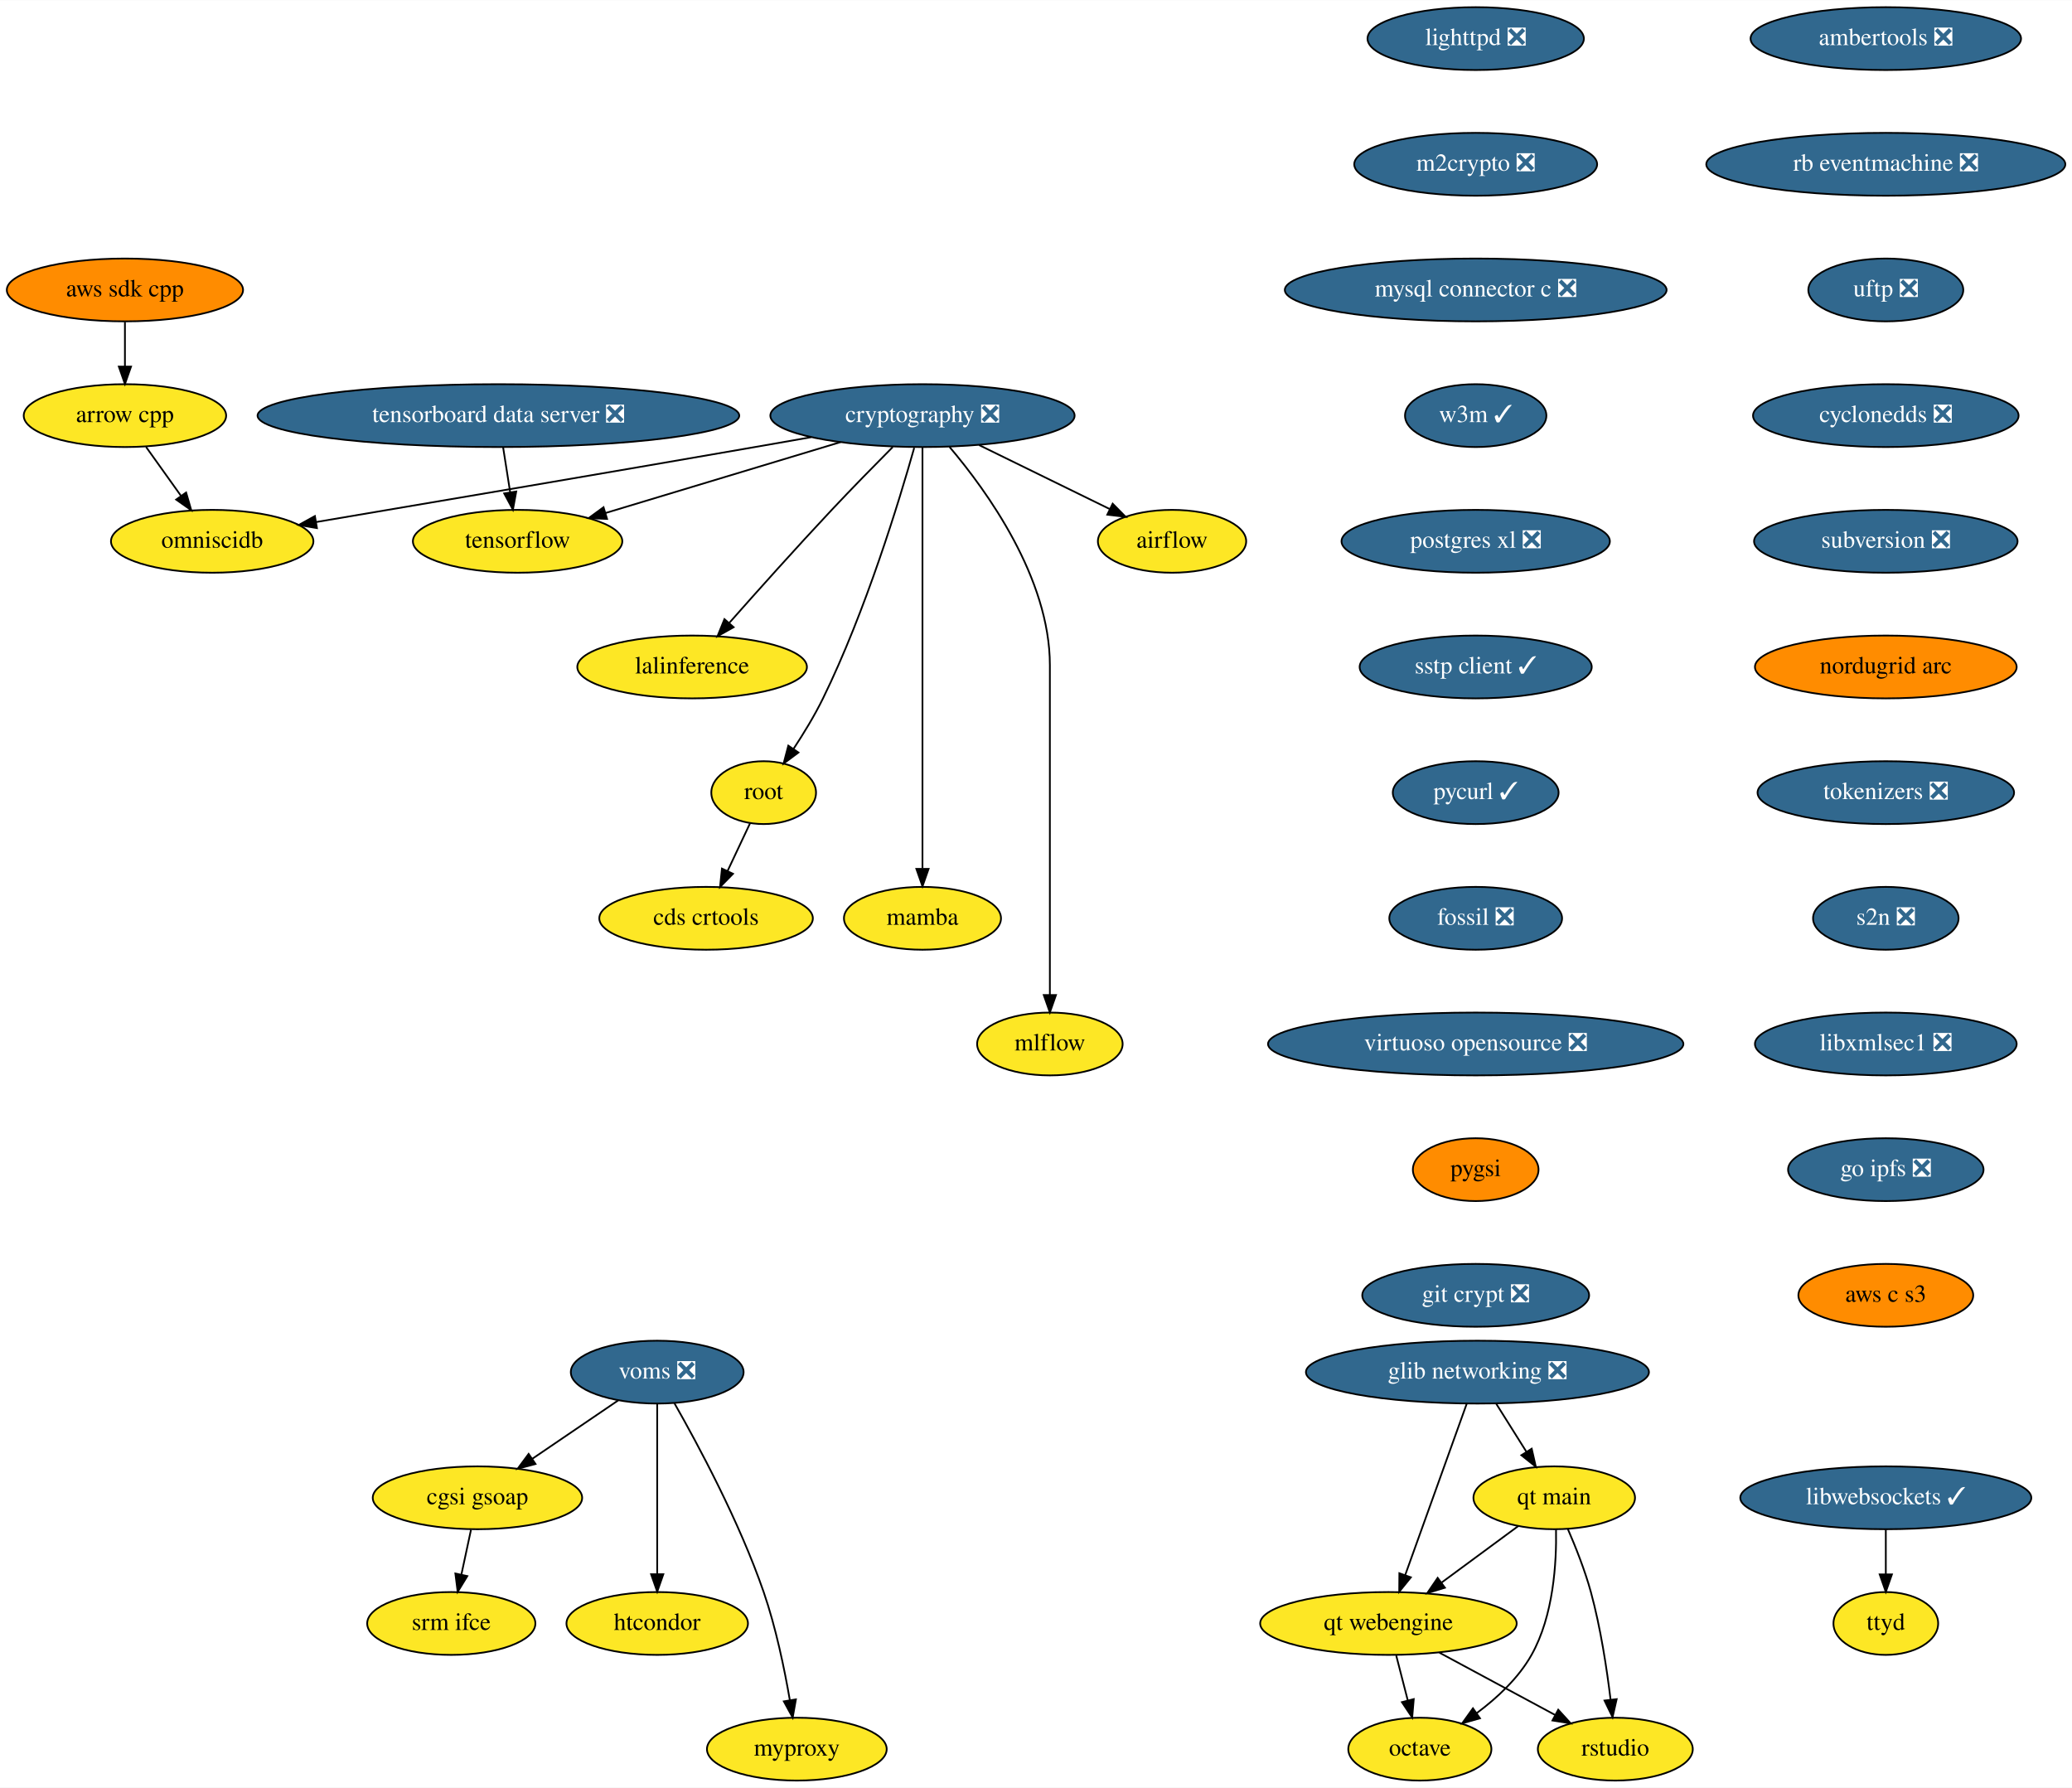
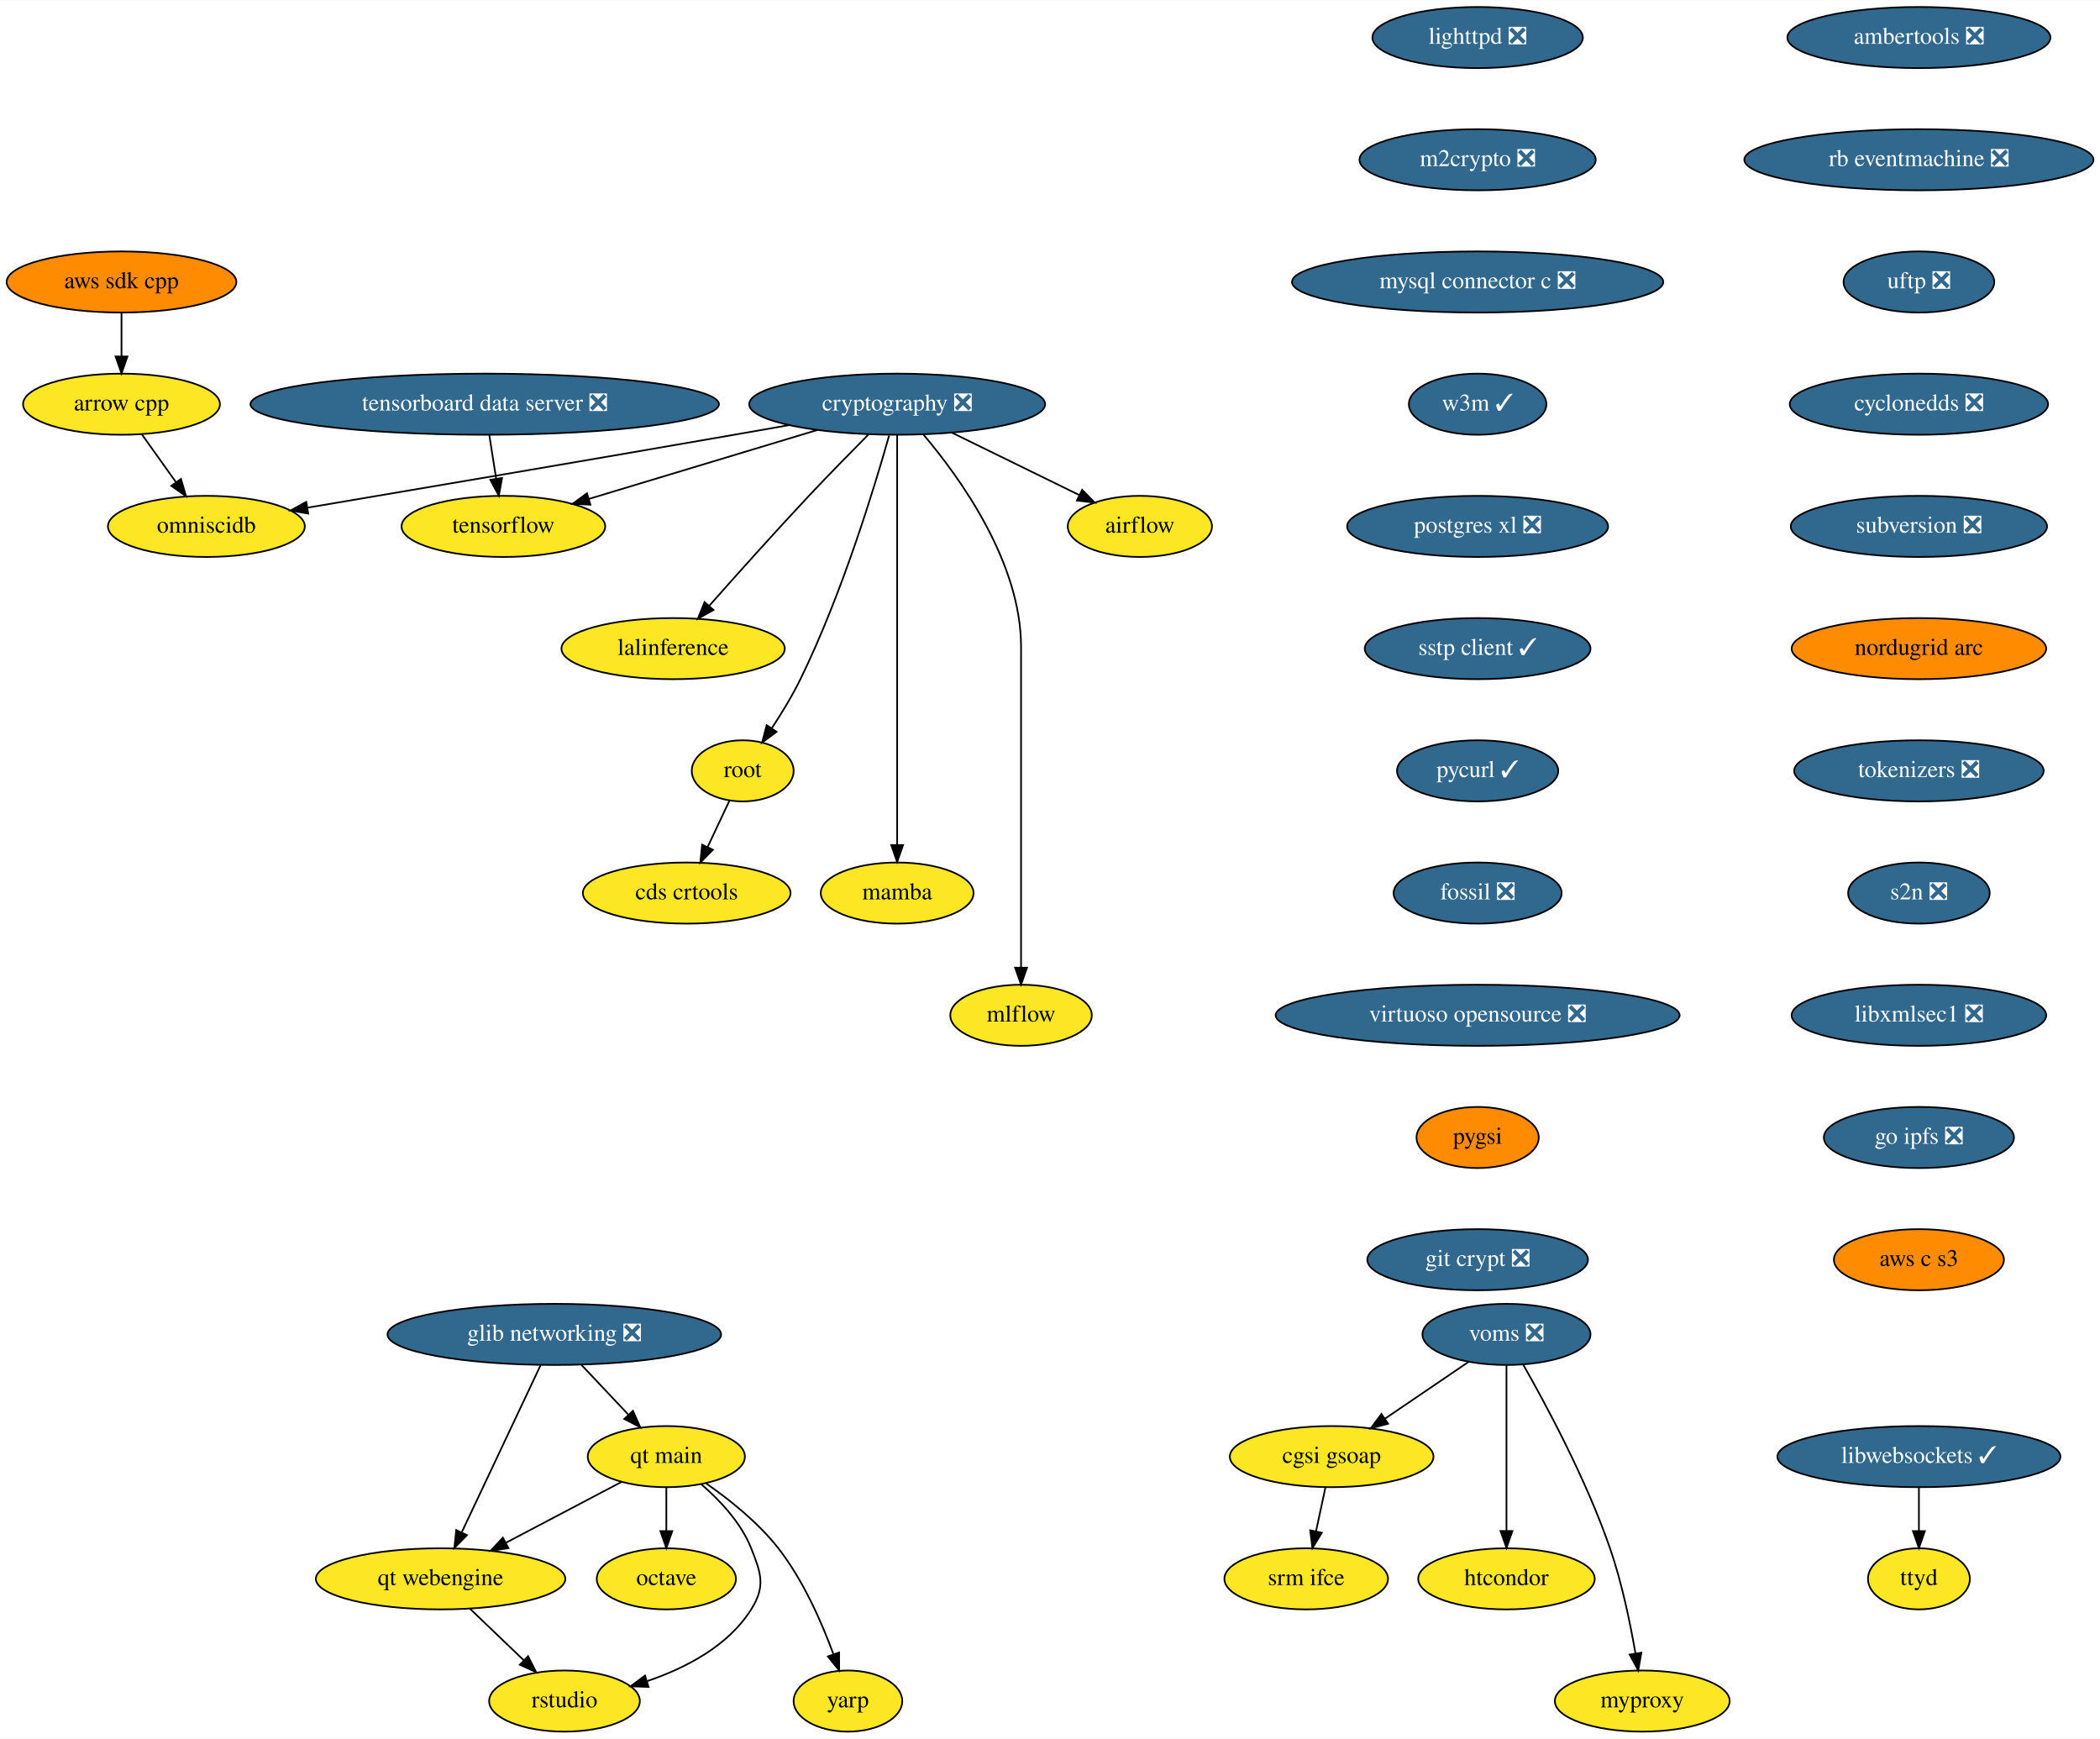
- <svg xmlns="http://www.w3.org/2000/svg" xmlns:xlink="http://www.w3.org/1999/xlink" width="1187pt" height="1024pt" viewBox="0.00 0.00 1187.28 1024.00">
+ <svg xmlns="http://www.w3.org/2000/svg" xmlns:xlink="http://www.w3.org/1999/xlink" width="1237pt" height="1024pt" viewBox="0.00 0.00 1237.28 1024.00">
  <g id="graph0" class="graph" transform="scale(1 1) rotate(0) translate(4 1020)">
-     <polygon fill="white" stroke="transparent" points="-4,4 -4,-1020 1183.28,-1020 1183.28,4 -4,4" />
+     <polygon fill="white" stroke="transparent" points="-4,4 -4,-1020 1233.28,-1020 1233.28,4 -4,4" />
    <g id="node1" class="node">
      <g id="a_node1">
        <a xlink:href="https://github.com/conda-forge/airflow-feedstock" xlink:title="airflow">
          <ellipse fill="#fde725" stroke="black" cx="667.59" cy="-710" rx="42.49" ry="18" />
          <text text-anchor="middle" x="667.59" y="-706.3" font-family="Times,serif" font-size="14.00">airflow</text>
        </a>
      </g>
    </g>
    <g id="node2" class="node">
      <g id="a_node2">
        <a xlink:href="https://github.com/conda-forge/arrow-cpp-feedstock" xlink:title="arrow cpp">
          <ellipse fill="#fde725" stroke="black" cx="67.59" cy="-782" rx="58" ry="18" />
          <text text-anchor="middle" x="67.59" y="-778.3" font-family="Times,serif" font-size="14.00">arrow cpp</text>
        </a>
      </g>
    </g>
    <g id="node3" class="node">
      <g id="a_node3">
        <a xlink:href="https://github.com/conda-forge/omniscidb-feedstock" xlink:title="omniscidb">
          <ellipse fill="#fde725" stroke="black" cx="117.59" cy="-710" rx="58" ry="18" />
          <text text-anchor="middle" x="117.59" y="-706.3" font-family="Times,serif" font-size="14.00">omniscidb</text>
        </a>
      </g>
    </g>
    <g id="edge1" class="edge">
      <path fill="none" stroke="black" d="M79.7,-764.05C85.72,-755.63 93.11,-745.28 99.76,-735.97" />
      <polygon fill="black" stroke="black" points="102.64,-737.96 105.6,-727.79 96.94,-733.89 102.64,-737.96" />
    </g>
    <g id="node4" class="node">
      <g id="a_node4">
        <a xlink:href="https://github.com/conda-forge/lighttpd-feedstock/pull/12" xlink:title="lighttpd ❎">
-           <ellipse fill="#31688e" stroke="black" cx="841.59" cy="-998" rx="61.99" ry="18" />
-           <text text-anchor="middle" x="841.59" y="-994.3" font-family="Times,serif" font-size="14.00" fill="white">lighttpd ❎</text>
+           <ellipse fill="#31688e" stroke="black" cx="866.59" cy="-998" rx="61.99" ry="18" />
+           <text text-anchor="middle" x="866.59" y="-994.3" font-family="Times,serif" font-size="14.00" fill="white">lighttpd ❎</text>
        </a>
      </g>
    </g>
    <g id="node5" class="node">
      <g id="a_node5">
        <a xlink:href="https://github.com/conda-forge/m2crypto-feedstock/pull/70" xlink:title="m2crypto ❎">
-           <ellipse fill="#31688e" stroke="black" cx="841.59" cy="-926" rx="69.59" ry="18" />
-           <text text-anchor="middle" x="841.59" y="-922.3" font-family="Times,serif" font-size="14.00" fill="white">m2crypto ❎</text>
+           <ellipse fill="#31688e" stroke="black" cx="866.59" cy="-926" rx="69.59" ry="18" />
+           <text text-anchor="middle" x="866.59" y="-922.3" font-family="Times,serif" font-size="14.00" fill="white">m2crypto ❎</text>
        </a>
      </g>
    </g>
    <g id="node6" class="node">
      <g id="a_node6">
        <a xlink:href="https://github.com/conda-forge/mysql-connector-c-feedstock/pull/21" xlink:title="mysql connector c ❎">
-           <ellipse fill="#31688e" stroke="black" cx="841.59" cy="-854" rx="109.38" ry="18" />
-           <text text-anchor="middle" x="841.59" y="-850.3" font-family="Times,serif" font-size="14.00" fill="white">mysql connector c ❎</text>
+           <ellipse fill="#31688e" stroke="black" cx="866.59" cy="-854" rx="109.38" ry="18" />
+           <text text-anchor="middle" x="866.59" y="-850.3" font-family="Times,serif" font-size="14.00" fill="white">mysql connector c ❎</text>
        </a>
      </g>
    </g>
    <g id="node7" class="node">
      <g id="a_node7">
        <a xlink:href="https://github.com/conda-forge/w3m-feedstock/pull/13" xlink:title="w3m ✓">
-           <ellipse fill="#31688e" stroke="black" cx="841.59" cy="-782" rx="40.5" ry="18" />
-           <text text-anchor="middle" x="841.59" y="-778.3" font-family="Times,serif" font-size="14.00" fill="white">w3m ✓</text>
+           <ellipse fill="#31688e" stroke="black" cx="866.59" cy="-782" rx="40.5" ry="18" />
+           <text text-anchor="middle" x="866.59" y="-778.3" font-family="Times,serif" font-size="14.00" fill="white">w3m ✓</text>
        </a>
      </g>
    </g>
    <g id="node9" class="node">
      <g id="a_node9">
        <a xlink:href="https://github.com/conda-forge/postgres-xl-feedstock/pull/8" xlink:title="postgres xl ❎">
-           <ellipse fill="#31688e" stroke="black" cx="841.59" cy="-710" rx="76.89" ry="18" />
-           <text text-anchor="middle" x="841.59" y="-706.3" font-family="Times,serif" font-size="14.00" fill="white">postgres xl ❎</text>
+           <ellipse fill="#31688e" stroke="black" cx="866.59" cy="-710" rx="76.89" ry="18" />
+           <text text-anchor="middle" x="866.59" y="-706.3" font-family="Times,serif" font-size="14.00" fill="white">postgres xl ❎</text>
        </a>
      </g>
    </g>
    <g id="node8" class="node">
      <g id="a_node8">
        <a xlink:href="https://github.com/conda-forge/octave-feedstock" xlink:title="octave">
-           <ellipse fill="#fde725" stroke="black" cx="809.59" cy="-18" rx="41" ry="18" />
-           <text text-anchor="middle" x="809.59" y="-14.3" font-family="Times,serif" font-size="14.00">octave</text>
+           <ellipse fill="#fde725" stroke="black" cx="388.59" cy="-90" rx="41" ry="18" />
+           <text text-anchor="middle" x="388.59" y="-86.3" font-family="Times,serif" font-size="14.00">octave</text>
        </a>
      </g>
    </g>
    <g id="node10" class="node">
      <g id="a_node10">
        <a xlink:href="https://github.com/conda-forge/sstp-client-feedstock/pull/7" xlink:title="sstp client ✓">
-           <ellipse fill="#31688e" stroke="black" cx="841.59" cy="-638" rx="66.5" ry="18" />
-           <text text-anchor="middle" x="841.59" y="-634.3" font-family="Times,serif" font-size="14.00" fill="white">sstp client ✓</text>
+           <ellipse fill="#31688e" stroke="black" cx="866.59" cy="-638" rx="66.5" ry="18" />
+           <text text-anchor="middle" x="866.59" y="-634.3" font-family="Times,serif" font-size="14.00" fill="white">sstp client ✓</text>
        </a>
      </g>
    </g>
    <g id="node19" class="node">
      <g id="a_node19">
        <a xlink:href="https://github.com/conda-forge/pycurl-feedstock/pull/24" xlink:title="pycurl ✓">
-           <ellipse fill="#31688e" stroke="black" cx="841.59" cy="-566" rx="47.5" ry="18" />
-           <text text-anchor="middle" x="841.59" y="-562.3" font-family="Times,serif" font-size="14.00" fill="white">pycurl ✓</text>
+           <ellipse fill="#31688e" stroke="black" cx="866.59" cy="-566" rx="47.5" ry="18" />
+           <text text-anchor="middle" x="866.59" y="-562.3" font-family="Times,serif" font-size="14.00" fill="white">pycurl ✓</text>
        </a>
      </g>
    </g>
    <g id="node11" class="node">
      <g id="a_node11">
        <a xlink:href="https://github.com/conda-forge/cryptography-feedstock/pull/98" xlink:title="cryptography ❎">
          <ellipse fill="#31688e" stroke="black" cx="524.59" cy="-782" rx="87.18" ry="18" />
          <text text-anchor="middle" x="524.59" y="-778.3" font-family="Times,serif" font-size="14.00" fill="white">cryptography ❎</text>
        </a>
      </g>
    </g>
    <g id="edge7" class="edge">
      <path fill="none" stroke="black" d="M557.04,-765.12C579.35,-754.2 608.97,-739.7 631.94,-728.45" />
      <polygon fill="black" stroke="black" points="633.57,-731.55 641.02,-724.01 630.5,-725.26 633.57,-731.55" />
    </g>
    <g id="edge8" class="edge">
      <path fill="none" stroke="black" d="M460.83,-769.65C450.07,-767.75 439.02,-765.81 428.59,-764 341.18,-748.81 239.88,-731.63 177.25,-721.05" />
      <polygon fill="black" stroke="black" points="177.61,-717.56 167.17,-719.35 176.44,-724.46 177.61,-717.56" />
    </g>
    <g id="node12" class="node">
      <g id="a_node12">
        <a xlink:href="https://github.com/conda-forge/tensorflow-feedstock" xlink:title="tensorflow">
          <ellipse fill="#fde725" stroke="black" cx="292.59" cy="-710" rx="60" ry="18" />
          <text text-anchor="middle" x="292.59" y="-706.3" font-family="Times,serif" font-size="14.00">tensorflow</text>
        </a>
      </g>
    </g>
    <g id="edge9" class="edge">
      <path fill="none" stroke="black" d="M477.65,-766.83C438.59,-755.05 383.1,-738.31 343.09,-726.24" />
      <polygon fill="black" stroke="black" points="343.86,-722.81 333.27,-723.27 341.83,-729.51 343.86,-722.81" />
    </g>
    <g id="node13" class="node">
      <g id="a_node13">
        <a xlink:href="https://github.com/conda-forge/lalinference-feedstock" xlink:title="lalinference">
          <ellipse fill="#fde725" stroke="black" cx="392.59" cy="-638" rx="65.79" ry="18" />
          <text text-anchor="middle" x="392.59" y="-634.3" font-family="Times,serif" font-size="14.00">lalinference</text>
        </a>
      </g>
    </g>
    <g id="edge10" class="edge">
      <path fill="none" stroke="black" d="M507.54,-764C497.3,-753.69 484.07,-740.22 472.59,-728 452.37,-706.46 429.92,-681.39 413.97,-663.35" />
      <polygon fill="black" stroke="black" points="416.37,-660.78 407.13,-655.6 411.12,-665.41 416.37,-660.78" />
    </g>
    <g id="node14" class="node">
      <g id="a_node14">
        <a xlink:href="https://github.com/conda-forge/root-feedstock" xlink:title="root">
          <ellipse fill="#fde725" stroke="black" cx="433.59" cy="-566" rx="30" ry="18" />
          <text text-anchor="middle" x="433.59" y="-562.3" font-family="Times,serif" font-size="14.00">root</text>
        </a>
      </g>
    </g>
    <g id="edge11" class="edge">
      <path fill="none" stroke="black" d="M519.85,-763.55C511.36,-733.43 492.11,-670.07 467.59,-620 462.76,-610.13 456.48,-599.84 450.64,-590.99" />
      <polygon fill="black" stroke="black" points="453.52,-588.99 445.01,-582.67 447.72,-592.92 453.52,-588.99" />
    </g>
    <g id="node15" class="node">
      <g id="a_node15">
        <a xlink:href="https://github.com/conda-forge/mamba-feedstock" xlink:title="mamba">
          <ellipse fill="#fde725" stroke="black" cx="524.59" cy="-494" rx="45" ry="18" />
          <text text-anchor="middle" x="524.59" y="-490.3" font-family="Times,serif" font-size="14.00">mamba</text>
        </a>
      </g>
    </g>
    <g id="edge12" class="edge">
      <path fill="none" stroke="black" d="M524.59,-763.97C524.59,-716.29 524.59,-581.18 524.59,-522.63" />
      <polygon fill="black" stroke="black" points="528.09,-522.31 524.59,-512.31 521.09,-522.31 528.09,-522.31" />
    </g>
    <g id="node16" class="node">
      <g id="a_node16">
        <a xlink:href="https://github.com/conda-forge/mlflow-feedstock" xlink:title="mlflow">
          <ellipse fill="#fde725" stroke="black" cx="597.59" cy="-422" rx="41.69" ry="18" />
          <text text-anchor="middle" x="597.59" y="-418.3" font-family="Times,serif" font-size="14.00">mlflow</text>
        </a>
      </g>
    </g>
    <g id="edge13" class="edge">
      <path fill="none" stroke="black" d="M540.08,-764.08C561.5,-738.83 597.59,-688.9 597.59,-639 597.59,-639 597.59,-639 597.59,-565 597.59,-525 597.59,-478.65 597.59,-450.08" />
      <polygon fill="black" stroke="black" points="601.09,-450.05 597.59,-440.05 594.09,-450.05 601.09,-450.05" />
    </g>
    <g id="node17" class="node">
      <g id="a_node17">
        <a xlink:href="https://github.com/conda-forge/cds-crtools-feedstock" xlink:title="cds crtools">
          <ellipse fill="#fde725" stroke="black" cx="400.59" cy="-494" rx="61.19" ry="18" />
          <text text-anchor="middle" x="400.59" y="-490.3" font-family="Times,serif" font-size="14.00">cds crtools</text>
        </a>
      </g>
    </g>
    <g id="edge14" class="edge">
      <path fill="none" stroke="black" d="M425.77,-548.41C421.93,-540.25 417.2,-530.22 412.88,-521.07" />
      <polygon fill="black" stroke="black" points="416.02,-519.51 408.59,-511.96 409.69,-522.49 416.02,-519.51" />
    </g>
    <g id="node18" class="node">
      <g id="a_node18">
        <a xlink:href="https://github.com/conda-forge/aws-sdk-cpp-feedstock" xlink:title="aws sdk cpp">
          <ellipse fill="#ff8c00" stroke="black" cx="67.59" cy="-854" rx="67.69" ry="18" />
          <text text-anchor="middle" x="67.59" y="-850.3" font-family="Times,serif" font-size="14.00">aws sdk cpp</text>
        </a>
      </g>
    </g>
    <g id="edge15" class="edge">
      <path fill="none" stroke="black" d="M67.59,-835.7C67.59,-827.98 67.59,-818.71 67.59,-810.11" />
      <polygon fill="black" stroke="black" points="71.09,-810.1 67.59,-800.1 64.09,-810.1 71.09,-810.1" />
    </g>
    <g id="node20" class="node">
      <g id="a_node20">
        <a xlink:href="https://github.com/conda-forge/fossil-feedstock/pull/15" xlink:title="fossil ❎">
-           <ellipse fill="#31688e" stroke="black" cx="841.59" cy="-494" rx="49.5" ry="18" />
-           <text text-anchor="middle" x="841.59" y="-490.3" font-family="Times,serif" font-size="14.00" fill="white">fossil ❎</text>
+           <ellipse fill="#31688e" stroke="black" cx="866.59" cy="-494" rx="49.5" ry="18" />
+           <text text-anchor="middle" x="866.59" y="-490.3" font-family="Times,serif" font-size="14.00" fill="white">fossil ❎</text>
        </a>
      </g>
    </g>
    <g id="node21" class="node">
      <g id="a_node21">
        <a xlink:href="https://github.com/conda-forge/virtuoso-opensource-feedstock/pull/5" xlink:title="virtuoso opensource ❎">
-           <ellipse fill="#31688e" stroke="black" cx="841.59" cy="-422" rx="119" ry="18" />
-           <text text-anchor="middle" x="841.59" y="-418.3" font-family="Times,serif" font-size="14.00" fill="white">virtuoso opensource ❎</text>
+           <ellipse fill="#31688e" stroke="black" cx="866.59" cy="-422" rx="119" ry="18" />
+           <text text-anchor="middle" x="866.59" y="-418.3" font-family="Times,serif" font-size="14.00" fill="white">virtuoso opensource ❎</text>
        </a>
      </g>
    </g>
    <g id="node22" class="node">
      <g id="a_node22">
        <a xlink:href="https://github.com/conda-forge/pygsi-feedstock" xlink:title="pygsi">
-           <ellipse fill="#ff8c00" stroke="black" cx="841.59" cy="-350" rx="36" ry="18" />
-           <text text-anchor="middle" x="841.59" y="-346.3" font-family="Times,serif" font-size="14.00">pygsi</text>
+           <ellipse fill="#ff8c00" stroke="black" cx="866.59" cy="-350" rx="36" ry="18" />
+           <text text-anchor="middle" x="866.59" y="-346.3" font-family="Times,serif" font-size="14.00">pygsi</text>
        </a>
      </g>
    </g>
    <g id="node28" class="node">
      <g id="a_node28">
        <a xlink:href="https://github.com/conda-forge/git-crypt-feedstock/pull/4" xlink:title="git crypt ❎">
-           <ellipse fill="#31688e" stroke="black" cx="841.59" cy="-278" rx="65" ry="18" />
-           <text text-anchor="middle" x="841.59" y="-274.3" font-family="Times,serif" font-size="14.00" fill="white">git crypt ❎</text>
+           <ellipse fill="#31688e" stroke="black" cx="866.59" cy="-278" rx="65" ry="18" />
+           <text text-anchor="middle" x="866.59" y="-274.3" font-family="Times,serif" font-size="14.00" fill="white">git crypt ❎</text>
        </a>
      </g>
    </g>
    <g id="node23" class="node">
      <g id="a_node23">
        <a xlink:href="https://github.com/conda-forge/voms-feedstock/pull/14" xlink:title="voms ❎">
-           <ellipse fill="#31688e" stroke="black" cx="372.59" cy="-234" rx="49.5" ry="18" />
-           <text text-anchor="middle" x="372.59" y="-230.3" font-family="Times,serif" font-size="14.00" fill="white">voms ❎</text>
+           <ellipse fill="#31688e" stroke="black" cx="883.59" cy="-234" rx="49.5" ry="18" />
+           <text text-anchor="middle" x="883.59" y="-230.3" font-family="Times,serif" font-size="14.00" fill="white">voms ❎</text>
        </a>
      </g>
    </g>
    <g id="node24" class="node">
      <g id="a_node24">
        <a xlink:href="https://github.com/conda-forge/cgsi-gsoap-feedstock" xlink:title="cgsi gsoap">
-           <ellipse fill="#fde725" stroke="black" cx="269.59" cy="-162" rx="60" ry="18" />
-           <text text-anchor="middle" x="269.59" y="-158.3" font-family="Times,serif" font-size="14.00">cgsi gsoap</text>
+           <ellipse fill="#fde725" stroke="black" cx="780.59" cy="-162" rx="60" ry="18" />
+           <text text-anchor="middle" x="780.59" y="-158.3" font-family="Times,serif" font-size="14.00">cgsi gsoap</text>
        </a>
      </g>
    </g>
    <g id="edge20" class="edge">
-       <path fill="none" stroke="black" d="M350.24,-217.81C335.87,-208.04 316.97,-195.2 301.08,-184.4" />
-       <polygon fill="black" stroke="black" points="302.85,-181.37 292.61,-178.64 298.92,-187.16 302.85,-181.37" />
+       <path fill="none" stroke="black" d="M861.24,-217.81C846.87,-208.04 827.97,-195.2 812.08,-184.4" />
+       <polygon fill="black" stroke="black" points="813.85,-181.37 803.61,-178.64 809.92,-187.16 813.85,-181.37" />
    </g>
    <g id="node25" class="node">
      <g id="a_node25">
        <a xlink:href="https://github.com/conda-forge/htcondor-feedstock" xlink:title="htcondor">
-           <ellipse fill="#fde725" stroke="black" cx="372.59" cy="-90" rx="52" ry="18" />
-           <text text-anchor="middle" x="372.59" y="-86.3" font-family="Times,serif" font-size="14.00">htcondor</text>
+           <ellipse fill="#fde725" stroke="black" cx="883.59" cy="-90" rx="52" ry="18" />
+           <text text-anchor="middle" x="883.59" y="-86.3" font-family="Times,serif" font-size="14.00">htcondor</text>
        </a>
      </g>
    </g>
    <g id="edge21" class="edge">
-       <path fill="none" stroke="black" d="M372.59,-215.87C372.59,-191.67 372.59,-147.21 372.59,-118.39" />
-       <polygon fill="black" stroke="black" points="376.09,-118.19 372.59,-108.19 369.09,-118.19 376.09,-118.19" />
+       <path fill="none" stroke="black" d="M883.59,-215.87C883.59,-191.67 883.59,-147.21 883.59,-118.39" />
+       <polygon fill="black" stroke="black" points="887.09,-118.19 883.59,-108.19 880.09,-118.19 887.09,-118.19" />
    </g>
    <g id="node26" class="node">
      <g id="a_node26">
        <a xlink:href="https://github.com/conda-forge/myproxy-feedstock" xlink:title="myproxy">
-           <ellipse fill="#fde725" stroke="black" cx="452.59" cy="-18" rx="51.5" ry="18" />
-           <text text-anchor="middle" x="452.59" y="-14.3" font-family="Times,serif" font-size="14.00">myproxy</text>
+           <ellipse fill="#fde725" stroke="black" cx="963.59" cy="-18" rx="51.5" ry="18" />
+           <text text-anchor="middle" x="963.59" y="-14.3" font-family="Times,serif" font-size="14.00">myproxy</text>
        </a>
      </g>
    </g>
    <g id="edge22" class="edge">
-       <path fill="none" stroke="black" d="M382.45,-216.18C395.83,-192.69 419.66,-148.4 433.59,-108 440.58,-87.74 445.5,-63.97 448.58,-46.09" />
-       <polygon fill="black" stroke="black" points="452.06,-46.5 450.22,-36.06 445.15,-45.37 452.06,-46.5" />
+       <path fill="none" stroke="black" d="M893.45,-216.18C906.83,-192.69 930.66,-148.4 944.59,-108 951.58,-87.74 956.5,-63.97 959.58,-46.09" />
+       <polygon fill="black" stroke="black" points="963.06,-46.5 961.22,-36.06 956.15,-45.37 963.06,-46.5" />
    </g>
    <g id="node27" class="node">
      <g id="a_node27">
        <a xlink:href="https://github.com/conda-forge/srm-ifce-feedstock" xlink:title="srm ifce">
-           <ellipse fill="#fde725" stroke="black" cx="254.59" cy="-90" rx="48.19" ry="18" />
-           <text text-anchor="middle" x="254.59" y="-86.3" font-family="Times,serif" font-size="14.00">srm ifce</text>
+           <ellipse fill="#fde725" stroke="black" cx="765.59" cy="-90" rx="48.19" ry="18" />
+           <text text-anchor="middle" x="765.59" y="-86.3" font-family="Times,serif" font-size="14.00">srm ifce</text>
        </a>
      </g>
    </g>
    <g id="edge23" class="edge">
-       <path fill="none" stroke="black" d="M265.89,-143.7C264.23,-135.98 262.25,-126.71 260.4,-118.11" />
-       <polygon fill="black" stroke="black" points="263.78,-117.15 258.26,-108.1 256.93,-118.62 263.78,-117.15" />
+       <path fill="none" stroke="black" d="M776.89,-143.7C775.23,-135.98 773.25,-126.71 771.4,-118.11" />
+       <polygon fill="black" stroke="black" points="774.78,-117.15 769.26,-108.1 767.93,-118.62 774.78,-117.15" />
    </g>
    <g id="node29" class="node">
      <g id="a_node29">
        <a xlink:href="https://github.com/conda-forge/ambertools-feedstock/pull/87" xlink:title="ambertools ❎">
-           <ellipse fill="#31688e" stroke="black" cx="1076.59" cy="-998" rx="77.5" ry="18" />
-           <text text-anchor="middle" x="1076.59" y="-994.3" font-family="Times,serif" font-size="14.00" fill="white">ambertools ❎</text>
+           <ellipse fill="#31688e" stroke="black" cx="1126.59" cy="-998" rx="77.5" ry="18" />
+           <text text-anchor="middle" x="1126.59" y="-994.3" font-family="Times,serif" font-size="14.00" fill="white">ambertools ❎</text>
        </a>
      </g>
    </g>
    <g id="node30" class="node">
      <g id="a_node30">
        <a xlink:href="https://github.com/conda-forge/rb-eventmachine-feedstock/pull/4" xlink:title="rb eventmachine ❎">
-           <ellipse fill="#31688e" stroke="black" cx="1076.59" cy="-926" rx="102.88" ry="18" />
-           <text text-anchor="middle" x="1076.59" y="-922.3" font-family="Times,serif" font-size="14.00" fill="white">rb eventmachine ❎</text>
+           <ellipse fill="#31688e" stroke="black" cx="1126.59" cy="-926" rx="102.88" ry="18" />
+           <text text-anchor="middle" x="1126.59" y="-922.3" font-family="Times,serif" font-size="14.00" fill="white">rb eventmachine ❎</text>
        </a>
      </g>
    </g>
    <g id="node33" class="node">
      <g id="a_node33">
        <a xlink:href="https://github.com/conda-forge/uftp-feedstock/pull/2" xlink:title="uftp ❎">
-           <ellipse fill="#31688e" stroke="black" cx="1076.59" cy="-854" rx="44.39" ry="18" />
-           <text text-anchor="middle" x="1076.59" y="-850.3" font-family="Times,serif" font-size="14.00" fill="white">uftp ❎</text>
+           <ellipse fill="#31688e" stroke="black" cx="1126.59" cy="-854" rx="44.39" ry="18" />
+           <text text-anchor="middle" x="1126.59" y="-850.3" font-family="Times,serif" font-size="14.00" fill="white">uftp ❎</text>
        </a>
      </g>
    </g>
    <g id="node31" class="node">
      <g id="a_node31">
        <a xlink:href="https://github.com/conda-forge/libwebsockets-feedstock/pull/35" xlink:title="libwebsockets ✓">
-           <ellipse fill="#31688e" stroke="black" cx="1076.59" cy="-162" rx="83.39" ry="18" />
-           <text text-anchor="middle" x="1076.59" y="-158.3" font-family="Times,serif" font-size="14.00" fill="white">libwebsockets ✓</text>
+           <ellipse fill="#31688e" stroke="black" cx="1126.59" cy="-162" rx="83.39" ry="18" />
+           <text text-anchor="middle" x="1126.59" y="-158.3" font-family="Times,serif" font-size="14.00" fill="white">libwebsockets ✓</text>
        </a>
      </g>
    </g>
    <g id="node32" class="node">
      <g id="a_node32">
        <a xlink:href="https://github.com/conda-forge/ttyd-feedstock" xlink:title="ttyd">
-           <ellipse fill="#fde725" stroke="black" cx="1076.59" cy="-90" rx="30" ry="18" />
-           <text text-anchor="middle" x="1076.59" y="-86.3" font-family="Times,serif" font-size="14.00">ttyd</text>
+           <ellipse fill="#fde725" stroke="black" cx="1126.59" cy="-90" rx="30" ry="18" />
+           <text text-anchor="middle" x="1126.59" y="-86.3" font-family="Times,serif" font-size="14.00">ttyd</text>
        </a>
      </g>
    </g>
    <g id="edge26" class="edge">
-       <path fill="none" stroke="black" d="M1076.59,-143.7C1076.59,-135.98 1076.59,-126.71 1076.59,-118.11" />
-       <polygon fill="black" stroke="black" points="1080.09,-118.1 1076.59,-108.1 1073.09,-118.1 1080.09,-118.1" />
+       <path fill="none" stroke="black" d="M1126.59,-143.7C1126.59,-135.98 1126.59,-126.71 1126.59,-118.11" />
+       <polygon fill="black" stroke="black" points="1130.09,-118.1 1126.59,-108.1 1123.09,-118.1 1130.09,-118.1" />
    </g>
    <g id="node34" class="node">
      <g id="a_node34">
        <a xlink:href="https://github.com/conda-forge/cyclonedds-feedstock/pull/2" xlink:title="cyclonedds ❎">
-           <ellipse fill="#31688e" stroke="black" cx="1076.59" cy="-782" rx="76.09" ry="18" />
-           <text text-anchor="middle" x="1076.59" y="-778.3" font-family="Times,serif" font-size="14.00" fill="white">cyclonedds ❎</text>
+           <ellipse fill="#31688e" stroke="black" cx="1126.59" cy="-782" rx="76.09" ry="18" />
+           <text text-anchor="middle" x="1126.59" y="-778.3" font-family="Times,serif" font-size="14.00" fill="white">cyclonedds ❎</text>
        </a>
      </g>
    </g>
    <g id="node35" class="node">
      <g id="a_node35">
        <a xlink:href="https://github.com/conda-forge/subversion-feedstock/pull/10" xlink:title="subversion ❎">
-           <ellipse fill="#31688e" stroke="black" cx="1076.59" cy="-710" rx="75.5" ry="18" />
-           <text text-anchor="middle" x="1076.59" y="-706.3" font-family="Times,serif" font-size="14.00" fill="white">subversion ❎</text>
+           <ellipse fill="#31688e" stroke="black" cx="1126.59" cy="-710" rx="75.5" ry="18" />
+           <text text-anchor="middle" x="1126.59" y="-706.3" font-family="Times,serif" font-size="14.00" fill="white">subversion ❎</text>
        </a>
      </g>
    </g>
    <g id="node36" class="node">
      <g id="a_node36">
        <a xlink:href="https://github.com/conda-forge/nordugrid-arc-feedstock" xlink:title="nordugrid arc">
-           <ellipse fill="#ff8c00" stroke="black" cx="1076.59" cy="-638" rx="74.99" ry="18" />
-           <text text-anchor="middle" x="1076.59" y="-634.3" font-family="Times,serif" font-size="14.00">nordugrid arc</text>
+           <ellipse fill="#ff8c00" stroke="black" cx="1126.59" cy="-638" rx="74.99" ry="18" />
+           <text text-anchor="middle" x="1126.59" y="-634.3" font-family="Times,serif" font-size="14.00">nordugrid arc</text>
        </a>
      </g>
    </g>
    <g id="node37" class="node">
      <g id="a_node37">
        <a xlink:href="https://github.com/conda-forge/tokenizers-feedstock/pull/48" xlink:title="tokenizers ❎">
-           <ellipse fill="#31688e" stroke="black" cx="1076.59" cy="-566" rx="73.5" ry="18" />
-           <text text-anchor="middle" x="1076.59" y="-562.3" font-family="Times,serif" font-size="14.00" fill="white">tokenizers ❎</text>
+           <ellipse fill="#31688e" stroke="black" cx="1126.59" cy="-566" rx="73.5" ry="18" />
+           <text text-anchor="middle" x="1126.59" y="-562.3" font-family="Times,serif" font-size="14.00" fill="white">tokenizers ❎</text>
        </a>
      </g>
    </g>
    <g id="node38" class="node">
      <g id="a_node38">
        <a xlink:href="https://github.com/conda-forge/s2n-feedstock/pull/64" xlink:title="s2n ❎">
-           <ellipse fill="#31688e" stroke="black" cx="1076.59" cy="-494" rx="41.69" ry="18" />
-           <text text-anchor="middle" x="1076.59" y="-490.3" font-family="Times,serif" font-size="14.00" fill="white">s2n ❎</text>
-         </a>
-       </g>
-     </g>
-     <g id="node43" class="node">
-       <g id="a_node43">
+           <ellipse fill="#31688e" stroke="black" cx="1126.59" cy="-494" rx="41.69" ry="18" />
+           <text text-anchor="middle" x="1126.59" y="-490.3" font-family="Times,serif" font-size="14.00" fill="white">s2n ❎</text>
+         </a>
+       </g>
+     </g>
+     <g id="node44" class="node">
+       <g id="a_node44">
        <a xlink:href="https://github.com/conda-forge/libxmlsec1-feedstock/pull/17" xlink:title="libxmlsec1 ❎">
-           <ellipse fill="#31688e" stroke="black" cx="1076.59" cy="-422" rx="74.99" ry="18" />
-           <text text-anchor="middle" x="1076.59" y="-418.3" font-family="Times,serif" font-size="14.00" fill="white">libxmlsec1 ❎</text>
+           <ellipse fill="#31688e" stroke="black" cx="1126.59" cy="-422" rx="74.99" ry="18" />
+           <text text-anchor="middle" x="1126.59" y="-418.3" font-family="Times,serif" font-size="14.00" fill="white">libxmlsec1 ❎</text>
        </a>
      </g>
    </g>
    <g id="node39" class="node">
      <g id="a_node39">
        <a xlink:href="https://github.com/conda-forge/glib-networking-feedstock/pull/19" xlink:title="glib networking ❎">
-           <ellipse fill="#31688e" stroke="black" cx="842.59" cy="-234" rx="98.28" ry="18" />
-           <text text-anchor="middle" x="842.59" y="-230.3" font-family="Times,serif" font-size="14.00" fill="white">glib networking ❎</text>
+           <ellipse fill="#31688e" stroke="black" cx="322.59" cy="-234" rx="98.28" ry="18" />
+           <text text-anchor="middle" x="322.59" y="-230.3" font-family="Times,serif" font-size="14.00" fill="white">glib networking ❎</text>
        </a>
      </g>
    </g>
    <g id="node40" class="node">
      <g id="a_node40">
        <a xlink:href="https://github.com/conda-forge/qt-main-feedstock" xlink:title="qt main">
-           <ellipse fill="#fde725" stroke="black" cx="886.59" cy="-162" rx="46.29" ry="18" />
-           <text text-anchor="middle" x="886.59" y="-158.3" font-family="Times,serif" font-size="14.00">qt main</text>
+           <ellipse fill="#fde725" stroke="black" cx="388.59" cy="-162" rx="46.29" ry="18" />
+           <text text-anchor="middle" x="388.59" y="-158.3" font-family="Times,serif" font-size="14.00">qt main</text>
        </a>
      </g>
    </g>
    <g id="edge33" class="edge">
-       <path fill="none" stroke="black" d="M853.25,-216.05C858.43,-207.8 864.78,-197.7 870.54,-188.54" />
-       <polygon fill="black" stroke="black" points="873.68,-190.12 876.04,-179.79 867.76,-186.39 873.68,-190.12" />
+       <path fill="none" stroke="black" d="M338.57,-216.05C346.88,-207.24 357.17,-196.33 366.25,-186.69" />
+       <polygon fill="black" stroke="black" points="368.91,-188.98 373.22,-179.31 363.81,-184.18 368.91,-188.98" />
    </g>
    <g id="node41" class="node">
      <g id="a_node41">
        <a xlink:href="https://github.com/conda-forge/qt-webengine-feedstock" xlink:title="qt webengine">
-           <ellipse fill="#fde725" stroke="black" cx="791.59" cy="-90" rx="73.5" ry="18" />
-           <text text-anchor="middle" x="791.59" y="-86.3" font-family="Times,serif" font-size="14.00">qt webengine</text>
+           <ellipse fill="#fde725" stroke="black" cx="255.59" cy="-90" rx="73.5" ry="18" />
+           <text text-anchor="middle" x="255.59" y="-86.3" font-family="Times,serif" font-size="14.00">qt webengine</text>
        </a>
      </g>
    </g>
    <g id="edge34" class="edge">
-       <path fill="none" stroke="black" d="M836.44,-215.87C827.67,-191.46 811.5,-146.43 801.16,-117.64" />
-       <polygon fill="black" stroke="black" points="804.44,-116.42 797.77,-108.19 797.85,-118.78 804.44,-116.42" />
+       <path fill="none" stroke="black" d="M314.51,-215.87C302.94,-191.35 281.56,-146.03 267.98,-117.26" />
+       <polygon fill="black" stroke="black" points="271.14,-115.74 263.7,-108.19 264.81,-118.73 271.14,-115.74" />
    </g>
    <g id="edge35" class="edge">
-       <path fill="none" stroke="black" d="M887.62,-143.77C887.97,-124.94 886.22,-94.46 873.59,-72 866.14,-58.74 853.98,-47.42 842.24,-38.68" />
-       <polygon fill="black" stroke="black" points="844.04,-35.67 833.85,-32.79 840.02,-41.4 844.04,-35.67" />
+       <path fill="none" stroke="black" d="M388.59,-143.7C388.59,-135.98 388.59,-126.71 388.59,-118.11" />
+       <polygon fill="black" stroke="black" points="392.09,-118.1 388.59,-108.1 385.09,-118.1 392.09,-118.1" />
    </g>
    <g id="edge36" class="edge">
-       <path fill="none" stroke="black" d="M865.98,-145.81C853.12,-136.33 836.33,-123.96 821.96,-113.37" />
-       <polygon fill="black" stroke="black" points="823.95,-110.49 813.82,-107.38 819.8,-116.13 823.95,-110.49" />
+       <path fill="none" stroke="black" d="M362.32,-147.17C342.84,-136.92 316,-122.79 294.1,-111.27" />
+       <polygon fill="black" stroke="black" points="295.54,-108.07 285.06,-106.51 292.28,-114.26 295.54,-108.07" />
    </g>
    <g id="node42" class="node">
      <g id="a_node42">
        <a xlink:href="https://github.com/conda-forge/rstudio-feedstock" xlink:title="rstudio">
-           <ellipse fill="#fde725" stroke="black" cx="921.59" cy="-18" rx="44.39" ry="18" />
-           <text text-anchor="middle" x="921.59" y="-14.3" font-family="Times,serif" font-size="14.00">rstudio</text>
+           <ellipse fill="#fde725" stroke="black" cx="328.59" cy="-18" rx="44.39" ry="18" />
+           <text text-anchor="middle" x="328.59" y="-14.3" font-family="Times,serif" font-size="14.00">rstudio</text>
        </a>
      </g>
    </g>
    <g id="edge37" class="edge">
-       <path fill="none" stroke="black" d="M894.38,-144.14C898.84,-133.89 904.2,-120.41 907.59,-108 913.15,-87.66 916.74,-64.07 918.89,-46.28" />
-       <polygon fill="black" stroke="black" points="922.37,-46.63 920.02,-36.3 915.41,-45.84 922.37,-46.63" />
+       <path fill="none" stroke="black" d="M409.11,-145.79C420.12,-136.3 432.62,-123.05 438.59,-108 444.5,-93.13 447.11,-85.55 438.59,-72 425.03,-50.4 399.92,-37.4 377.11,-29.68" />
+       <polygon fill="black" stroke="black" points="378.1,-26.33 367.52,-26.69 376.02,-33.01 378.1,-26.33" />
+     </g>
+     <g id="node43" class="node">
+       <g id="a_node43">
+         <a xlink:href="https://github.com/conda-forge/yarp-feedstock" xlink:title="yarp">
+           <ellipse fill="#fde725" stroke="black" cx="495.59" cy="-18" rx="32" ry="18" />
+           <text text-anchor="middle" x="495.59" y="-14.3" font-family="Times,serif" font-size="14.00">yarp</text>
+         </a>
+       </g>
    </g>
    <g id="edge38" class="edge">
-       <path fill="none" stroke="black" d="M796.04,-71.7C798.05,-63.9 800.46,-54.51 802.7,-45.83" />
-       <polygon fill="black" stroke="black" points="806.09,-46.66 805.2,-36.1 799.32,-44.92 806.09,-46.66" />
+       <path fill="none" stroke="black" d="M411.96,-146.28C425.74,-136.7 442.75,-123.17 454.59,-108 469.26,-89.22 480.15,-64.35 487.01,-45.67" />
+       <polygon fill="black" stroke="black" points="490.39,-46.61 490.4,-36.01 483.78,-44.29 490.39,-46.61" />
    </g>
    <g id="edge39" class="edge">
-       <path fill="none" stroke="black" d="M820.77,-73.29C840.37,-62.73 866.3,-48.77 886.96,-37.65" />
-       <polygon fill="black" stroke="black" points="888.89,-40.59 896.03,-32.76 885.57,-34.42 888.89,-40.59" />
-     </g>
-     <g id="node44" class="node">
-       <g id="a_node44">
-         <a xlink:href="https://github.com/conda-forge/go-ipfs-feedstock/pull/13" xlink:title="go ipfs ❎">
-           <ellipse fill="#31688e" stroke="black" cx="1076.59" cy="-350" rx="56" ry="18" />
-           <text text-anchor="middle" x="1076.59" y="-346.3" font-family="Times,serif" font-size="14.00" fill="white">go ipfs ❎</text>
-         </a>
-       </g>
+       <path fill="none" stroke="black" d="M272.89,-72.41C282.39,-63.3 294.32,-51.87 304.7,-41.92" />
+       <polygon fill="black" stroke="black" points="307.13,-44.44 311.92,-34.99 302.28,-39.38 307.13,-44.44" />
    </g>
    <g id="node45" class="node">
      <g id="a_node45">
-         <a xlink:href="https://github.com/conda-forge/aws-c-s3-feedstock" xlink:title="aws c s3">
-           <ellipse fill="#ff8c00" stroke="black" cx="1076.59" cy="-278" rx="50.09" ry="18" />
-           <text text-anchor="middle" x="1076.59" y="-274.3" font-family="Times,serif" font-size="14.00">aws c s3</text>
+         <a xlink:href="https://github.com/conda-forge/go-ipfs-feedstock/pull/13" xlink:title="go ipfs ❎">
+           <ellipse fill="#31688e" stroke="black" cx="1126.59" cy="-350" rx="56" ry="18" />
+           <text text-anchor="middle" x="1126.59" y="-346.3" font-family="Times,serif" font-size="14.00" fill="white">go ipfs ❎</text>
        </a>
      </g>
    </g>
    <g id="node46" class="node">
      <g id="a_node46">
+         <a xlink:href="https://github.com/conda-forge/aws-c-s3-feedstock" xlink:title="aws c s3">
+           <ellipse fill="#ff8c00" stroke="black" cx="1126.59" cy="-278" rx="50.09" ry="18" />
+           <text text-anchor="middle" x="1126.59" y="-274.3" font-family="Times,serif" font-size="14.00">aws c s3</text>
+         </a>
+       </g>
+     </g>
+     <g id="node47" class="node">
+       <g id="a_node47">
        <a xlink:href="https://github.com/conda-forge/tensorboard-data-server-feedstock/pull/9" xlink:title="tensorboard data server ❎">
          <ellipse fill="#31688e" stroke="black" cx="281.59" cy="-782" rx="138" ry="18" />
          <text text-anchor="middle" x="281.59" y="-778.3" font-family="Times,serif" font-size="14.00" fill="white">tensorboard data server ❎</text>
        </a>
      </g>
    </g>
    <g id="edge43" class="edge">
      <path fill="none" stroke="black" d="M284.31,-763.7C285.53,-755.98 286.98,-746.71 288.33,-738.11" />
      <polygon fill="black" stroke="black" points="291.81,-738.53 289.91,-728.1 284.9,-737.44 291.81,-738.53" />
    </g>
  </g>
</svg>
